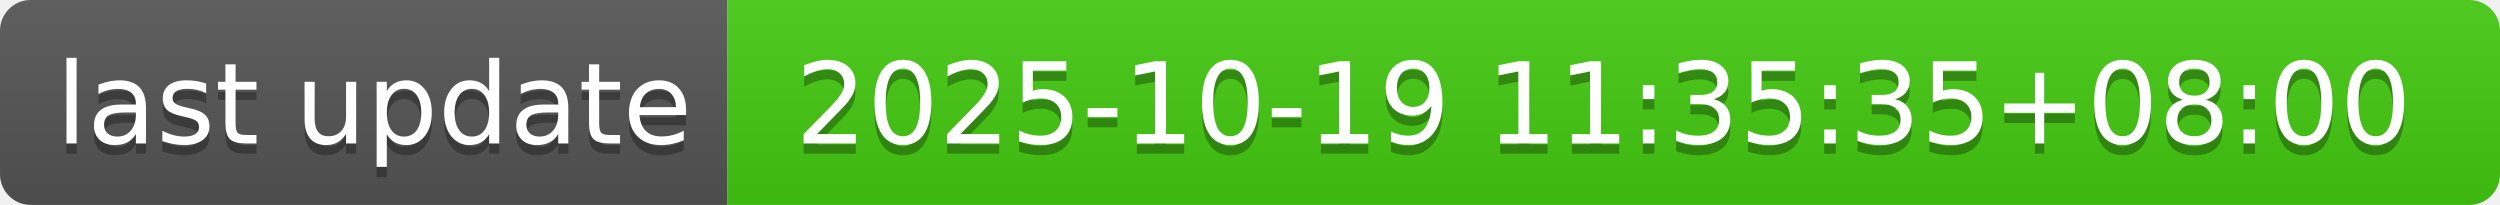
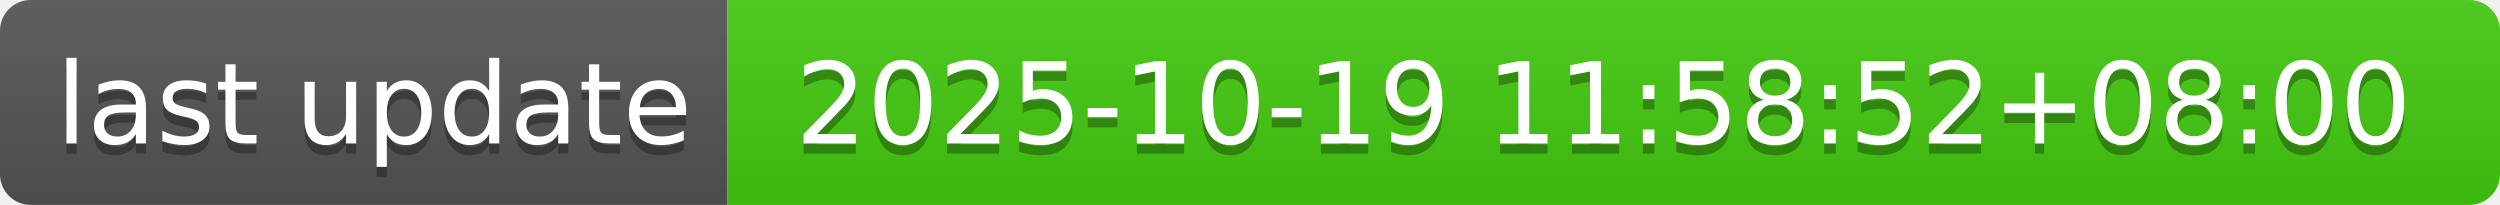
- <svg xmlns="http://www.w3.org/2000/svg" width="244" height="20" role="img" aria-label="last update: 2025-10-19 11:35:35+08:00">
+ <svg xmlns="http://www.w3.org/2000/svg" width="244" height="20" role="img" aria-label="last update: 2025-10-19 11:58:52+08:00">
  <linearGradient id="s" x2="0" y2="100%">
    <stop offset="0" stop-color="#bbb" stop-opacity=".1" />
    <stop offset="1" stop-opacity=".1" />
  </linearGradient>
  <clipPath id="r">
    <rect width="244" height="20" rx="3" fill="#fff" />
  </clipPath>
  <g clip-path="url(#r)">
    <rect width="71" height="20" fill="#555" />
    <rect x="71" width="173" height="20" fill="#4c1" />
    <rect width="244" height="20" fill="url(#s)" />
  </g>
  <g fill="#fff" text-anchor="middle" font-family="Verdana,Geneva,DejaVu Sans,sans-serif" text-rendering="geometricPrecision" font-size="110">
    <text aria-hidden="true" x="365" y="150" fill="#010101" fill-opacity=".3" transform="scale(.1)" textLength="610">last update</text>
    <text x="365" y="140" transform="scale(.1)" fill="#fff" textLength="610">last update</text>
-     <text aria-hidden="true" x="1565" y="150" fill="#010101" fill-opacity=".3" transform="scale(.1)" textLength="1630">2025-10-19 11:35:35+08:00</text>
-     <text x="1565" y="140" transform="scale(.1)" fill="#fff" textLength="1630">2025-10-19 11:35:35+08:00</text>
+     <text aria-hidden="true" x="1565" y="150" fill="#010101" fill-opacity=".3" transform="scale(.1)" textLength="1630">2025-10-19 11:58:52+08:00</text>
+     <text x="1565" y="140" transform="scale(.1)" fill="#fff" textLength="1630">2025-10-19 11:58:52+08:00</text>
  </g>
</svg>
